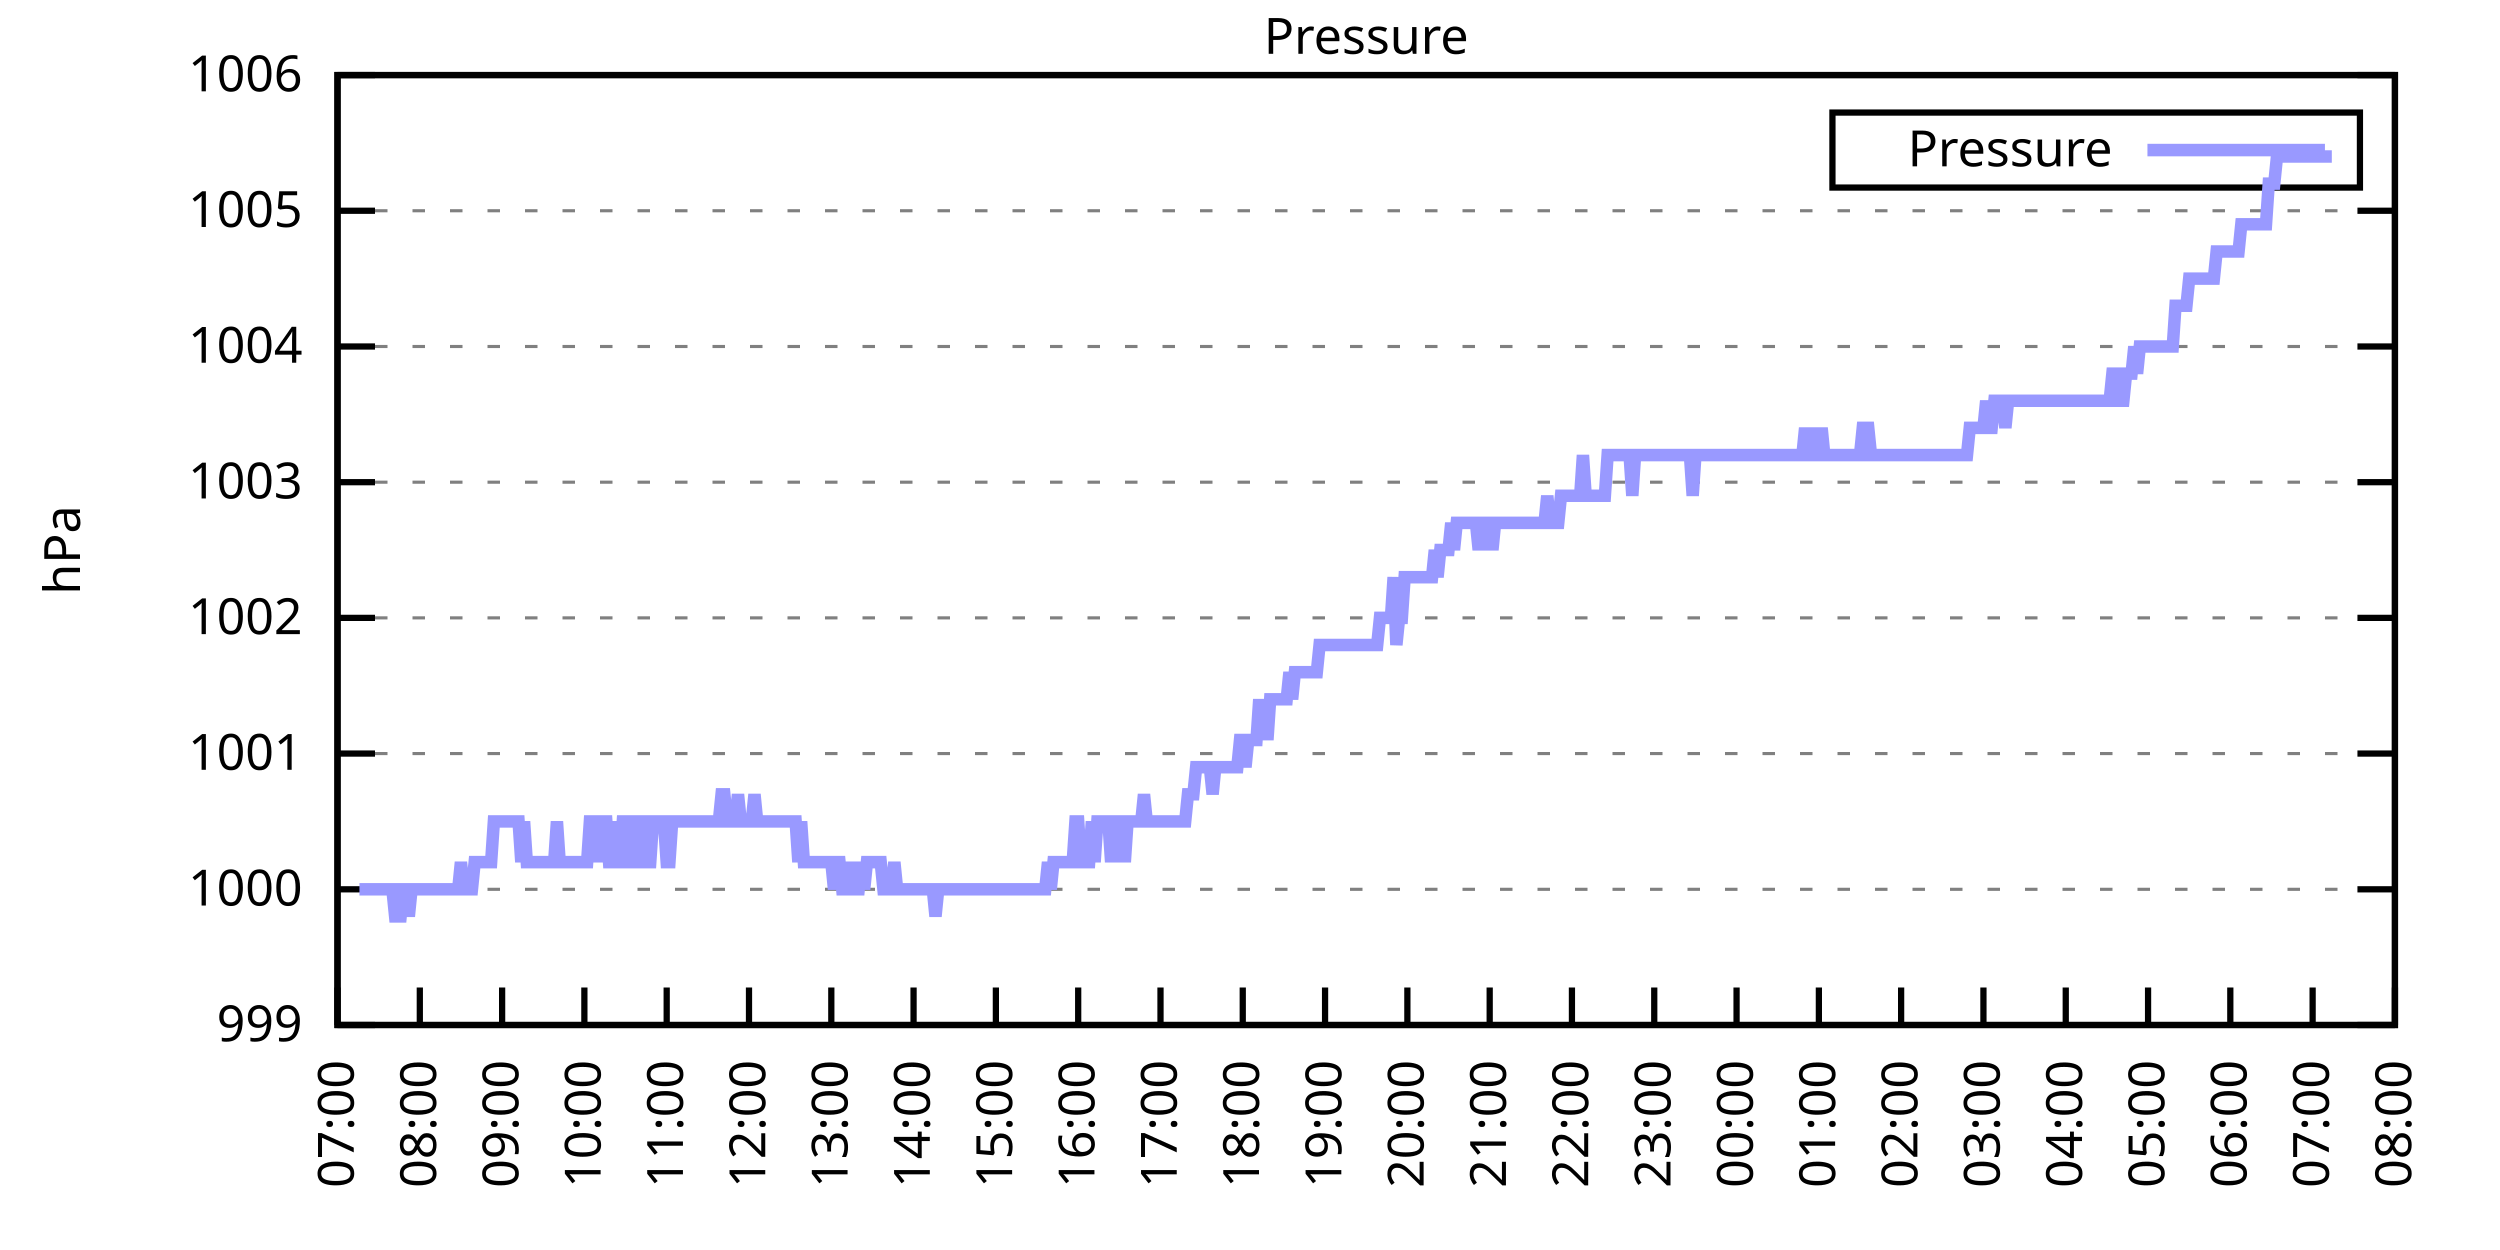
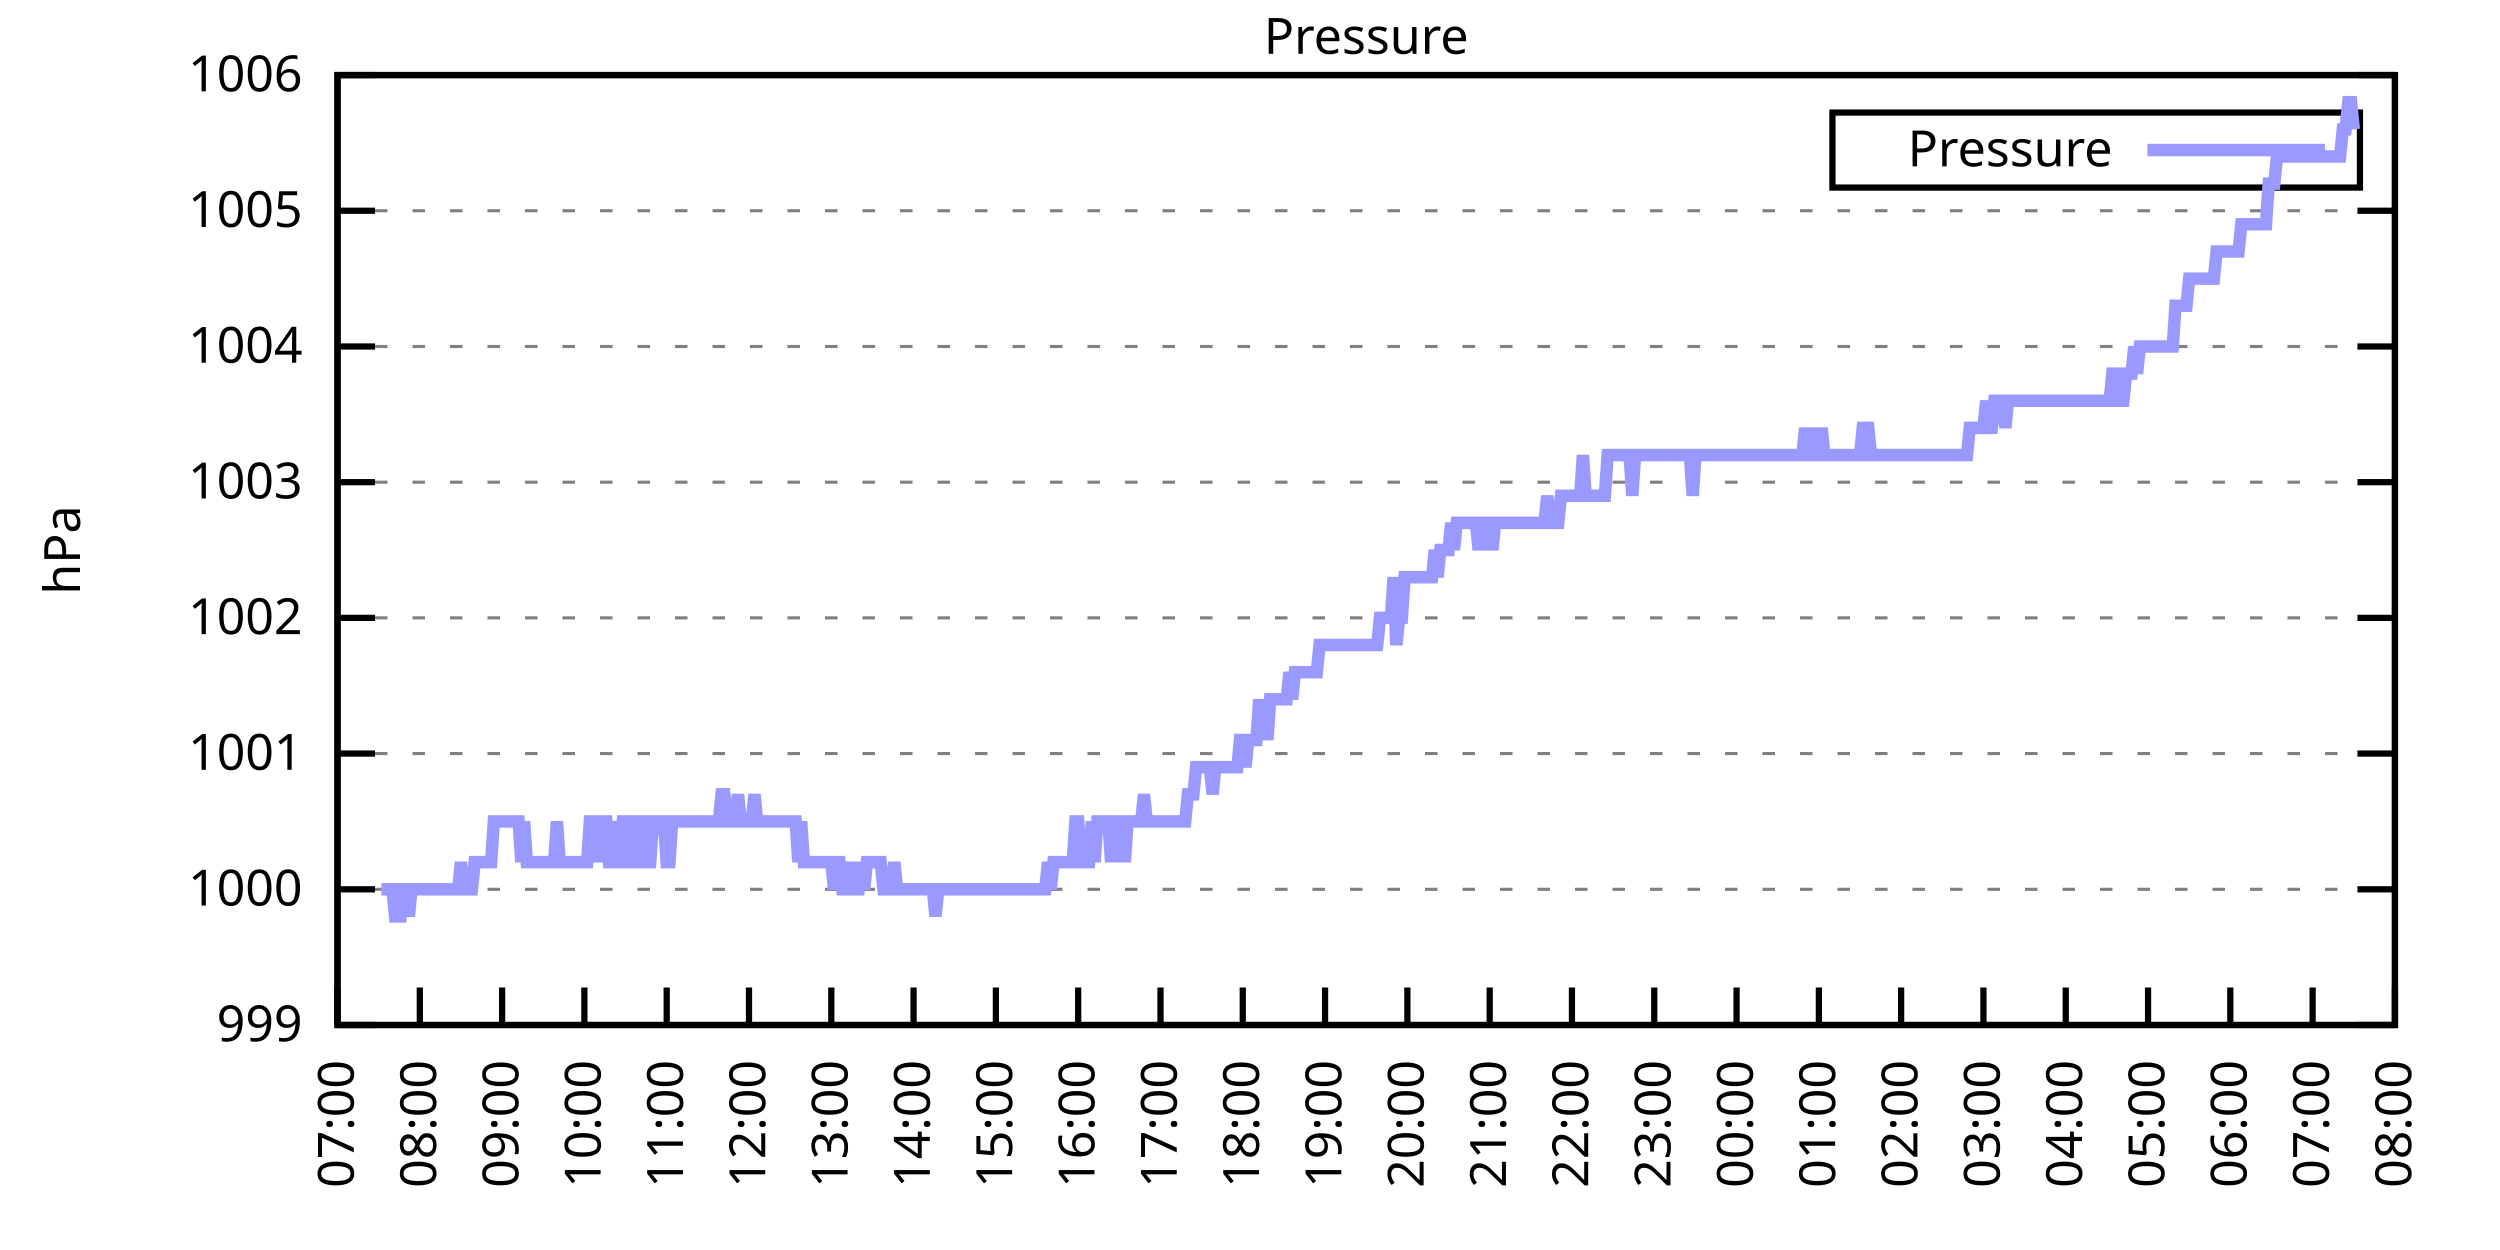
<svg xmlns="http://www.w3.org/2000/svg" xmlns:xlink="http://www.w3.org/1999/xlink" width="400" height="200" viewBox="0 0 400 200">
  <g id="gnuplot_canvas">
    <rect x="0" y="0" width="400" height="200" fill="none" />
    <defs>
      <circle id="gpDot" r="0.5" stroke-width="0.5" stroke="currentColor" />
      <path id="gpPt0" stroke-width="0.333" stroke="currentColor" d="M-1,0 h2 M0,-1 v2" />
      <path id="gpPt1" stroke-width="0.333" stroke="currentColor" d="M-1,-1 L1,1 M1,-1 L-1,1" />
      <path id="gpPt2" stroke-width="0.333" stroke="currentColor" d="M-1,0 L1,0 M0,-1 L0,1 M-1,-1 L1,1 M-1,1 L1,-1" />
      <rect id="gpPt3" stroke-width="0.333" stroke="currentColor" x="-1" y="-1" width="2" height="2" />
      <rect id="gpPt4" stroke-width="0.333" stroke="currentColor" fill="currentColor" x="-1" y="-1" width="2" height="2" />
      <circle id="gpPt5" stroke-width="0.333" stroke="currentColor" cx="0" cy="0" r="1" />
      <use xlink:href="#gpPt5" id="gpPt6" fill="currentColor" stroke="none" />
      <path id="gpPt7" stroke-width="0.333" stroke="currentColor" d="M0,-1.33 L-1.33,0.67 L1.33,0.67 z" />
      <use xlink:href="#gpPt7" id="gpPt8" fill="currentColor" stroke="none" />
      <use xlink:href="#gpPt7" id="gpPt9" stroke="currentColor" transform="rotate(180)" />
      <use xlink:href="#gpPt9" id="gpPt10" fill="currentColor" stroke="none" />
      <use xlink:href="#gpPt3" id="gpPt11" stroke="currentColor" transform="rotate(45)" />
      <use xlink:href="#gpPt11" id="gpPt12" fill="currentColor" stroke="none" />
      <path id="gpPt13" stroke-width="0.333" stroke="currentColor" d="M0,1.330 L1.265,0.411 L0.782,-1.067 L-0.782,-1.076 L-1.265,0.411 z" />
      <use xlink:href="#gpPt13" id="gpPt14" fill="currentColor" stroke="none" />
      <filter id="textbox" filterUnits="objectBoundingBox" x="0" y="0" height="1" width="1">
        <feFlood flood-color="white" flood-opacity="1" result="bgnd" />
        <feComposite in="SourceGraphic" in2="bgnd" operator="atop" />
      </filter>
      <filter id="greybox" filterUnits="objectBoundingBox" x="0" y="0" height="1" width="1">
        <feFlood flood-color="lightgrey" flood-opacity="1" result="grey" />
        <feComposite in="SourceGraphic" in2="grey" operator="atop" />
      </filter>
    </defs>
    <g fill="none" color="white" stroke="currentColor" stroke-width="1.00" stroke-linecap="butt" stroke-linejoin="miter">
</g>
    <g fill="none" color="black" stroke="currentColor" stroke-width="1.00" stroke-linecap="butt" stroke-linejoin="miter">
      <g stroke="none" shape-rendering="crispEdges">
        <polygon fill="rgb(255, 255, 255)" points="54.00,164.00 383.18,164.00 383.18,12.02 54.00,12.02 " />
      </g>
    </g>
    <g fill="none" color="black" stroke="currentColor" stroke-width="1.00" stroke-linecap="butt" stroke-linejoin="miter">
</g>
    <g fill="none" color="black" stroke="black" stroke-width="0.50" stroke-linecap="butt" stroke-linejoin="miter">
</g>
    <g fill="none" color="gray" stroke="currentColor" stroke-width="0.50" stroke-linecap="butt" stroke-linejoin="miter">
      <path stroke="gray" stroke-dasharray="2,4" class="gridline" d="M54.00,164.00 L383.19,164.00  " />
    </g>
    <g fill="none" color="gray" stroke="gray" stroke-width="1.00" stroke-linecap="butt" stroke-linejoin="miter">
</g>
    <g fill="none" color="black" stroke="currentColor" stroke-width="1.00" stroke-linecap="butt" stroke-linejoin="miter">
      <path stroke="black" d="M54.00,164.00 L60.00,164.00 M383.19,164.00 L377.19,164.00  " />
      <g transform="translate(48.40,166.60)" stroke="none" fill="black" font-family="Sans" font-size="8.00" text-anchor="end">
        <text>
          <tspan font-family="Sans"> 999</tspan>
        </text>
      </g>
    </g>
    <g fill="none" color="black" stroke="currentColor" stroke-width="1.00" stroke-linecap="butt" stroke-linejoin="miter">
</g>
    <g fill="none" color="black" stroke="black" stroke-width="0.50" stroke-linecap="butt" stroke-linejoin="miter">
</g>
    <g fill="none" color="gray" stroke="currentColor" stroke-width="0.50" stroke-linecap="butt" stroke-linejoin="miter">
      <path stroke="gray" stroke-dasharray="2,4" class="gridline" d="M54.00,142.29 L383.19,142.29  " />
    </g>
    <g fill="none" color="gray" stroke="gray" stroke-width="1.00" stroke-linecap="butt" stroke-linejoin="miter">
</g>
    <g fill="none" color="black" stroke="currentColor" stroke-width="1.00" stroke-linecap="butt" stroke-linejoin="miter">
      <path stroke="black" d="M54.00,142.29 L60.00,142.29 M383.19,142.29 L377.19,142.29  " />
      <g transform="translate(48.40,144.89)" stroke="none" fill="black" font-family="Sans" font-size="8.00" text-anchor="end">
        <text>
          <tspan font-family="Sans"> 1000</tspan>
        </text>
      </g>
    </g>
    <g fill="none" color="black" stroke="currentColor" stroke-width="1.00" stroke-linecap="butt" stroke-linejoin="miter">
</g>
    <g fill="none" color="black" stroke="black" stroke-width="0.50" stroke-linecap="butt" stroke-linejoin="miter">
</g>
    <g fill="none" color="gray" stroke="currentColor" stroke-width="0.50" stroke-linecap="butt" stroke-linejoin="miter">
      <path stroke="gray" stroke-dasharray="2,4" class="gridline" d="M54.00,120.57 L383.19,120.57  " />
    </g>
    <g fill="none" color="gray" stroke="gray" stroke-width="1.00" stroke-linecap="butt" stroke-linejoin="miter">
</g>
    <g fill="none" color="black" stroke="currentColor" stroke-width="1.00" stroke-linecap="butt" stroke-linejoin="miter">
      <path stroke="black" d="M54.00,120.57 L60.00,120.57 M383.19,120.57 L377.19,120.57  " />
      <g transform="translate(48.40,123.17)" stroke="none" fill="black" font-family="Sans" font-size="8.00" text-anchor="end">
        <text>
          <tspan font-family="Sans"> 1001</tspan>
        </text>
      </g>
    </g>
    <g fill="none" color="black" stroke="currentColor" stroke-width="1.00" stroke-linecap="butt" stroke-linejoin="miter">
</g>
    <g fill="none" color="black" stroke="black" stroke-width="0.50" stroke-linecap="butt" stroke-linejoin="miter">
</g>
    <g fill="none" color="gray" stroke="currentColor" stroke-width="0.50" stroke-linecap="butt" stroke-linejoin="miter">
      <path stroke="gray" stroke-dasharray="2,4" class="gridline" d="M54.00,98.86 L383.19,98.86  " />
    </g>
    <g fill="none" color="gray" stroke="gray" stroke-width="1.00" stroke-linecap="butt" stroke-linejoin="miter">
</g>
    <g fill="none" color="black" stroke="currentColor" stroke-width="1.00" stroke-linecap="butt" stroke-linejoin="miter">
      <path stroke="black" d="M54.00,98.86 L60.00,98.86 M383.19,98.86 L377.19,98.86  " />
      <g transform="translate(48.40,101.46)" stroke="none" fill="black" font-family="Sans" font-size="8.00" text-anchor="end">
        <text>
          <tspan font-family="Sans"> 1002</tspan>
        </text>
      </g>
    </g>
    <g fill="none" color="black" stroke="currentColor" stroke-width="1.00" stroke-linecap="butt" stroke-linejoin="miter">
</g>
    <g fill="none" color="black" stroke="black" stroke-width="0.50" stroke-linecap="butt" stroke-linejoin="miter">
</g>
    <g fill="none" color="gray" stroke="currentColor" stroke-width="0.50" stroke-linecap="butt" stroke-linejoin="miter">
      <path stroke="gray" stroke-dasharray="2,4" class="gridline" d="M54.00,77.15 L383.19,77.15  " />
    </g>
    <g fill="none" color="gray" stroke="gray" stroke-width="1.00" stroke-linecap="butt" stroke-linejoin="miter">
</g>
    <g fill="none" color="black" stroke="currentColor" stroke-width="1.00" stroke-linecap="butt" stroke-linejoin="miter">
      <path stroke="black" d="M54.00,77.15 L60.00,77.15 M383.19,77.15 L377.19,77.15  " />
      <g transform="translate(48.40,79.75)" stroke="none" fill="black" font-family="Sans" font-size="8.00" text-anchor="end">
        <text>
          <tspan font-family="Sans"> 1003</tspan>
        </text>
      </g>
    </g>
    <g fill="none" color="black" stroke="currentColor" stroke-width="1.00" stroke-linecap="butt" stroke-linejoin="miter">
</g>
    <g fill="none" color="black" stroke="black" stroke-width="0.50" stroke-linecap="butt" stroke-linejoin="miter">
</g>
    <g fill="none" color="gray" stroke="currentColor" stroke-width="0.50" stroke-linecap="butt" stroke-linejoin="miter">
      <path stroke="gray" stroke-dasharray="2,4" class="gridline" d="M54.00,55.44 L383.19,55.44  " />
    </g>
    <g fill="none" color="gray" stroke="gray" stroke-width="1.00" stroke-linecap="butt" stroke-linejoin="miter">
</g>
    <g fill="none" color="black" stroke="currentColor" stroke-width="1.00" stroke-linecap="butt" stroke-linejoin="miter">
      <path stroke="black" d="M54.00,55.44 L60.00,55.44 M383.19,55.44 L377.19,55.44  " />
      <g transform="translate(48.40,58.04)" stroke="none" fill="black" font-family="Sans" font-size="8.00" text-anchor="end">
        <text>
          <tspan font-family="Sans"> 1004</tspan>
        </text>
      </g>
    </g>
    <g fill="none" color="black" stroke="currentColor" stroke-width="1.00" stroke-linecap="butt" stroke-linejoin="miter">
</g>
    <g fill="none" color="black" stroke="black" stroke-width="0.50" stroke-linecap="butt" stroke-linejoin="miter">
</g>
    <g fill="none" color="gray" stroke="currentColor" stroke-width="0.50" stroke-linecap="butt" stroke-linejoin="miter">
      <path stroke="gray" stroke-dasharray="2,4" class="gridline" d="M54.00,33.72 L383.19,33.72  " />
    </g>
    <g fill="none" color="gray" stroke="gray" stroke-width="1.00" stroke-linecap="butt" stroke-linejoin="miter">
</g>
    <g fill="none" color="black" stroke="currentColor" stroke-width="1.00" stroke-linecap="butt" stroke-linejoin="miter">
      <path stroke="black" d="M54.00,33.72 L60.00,33.72 M383.19,33.72 L377.19,33.72  " />
      <g transform="translate(48.40,36.32)" stroke="none" fill="black" font-family="Sans" font-size="8.00" text-anchor="end">
        <text>
          <tspan font-family="Sans"> 1005</tspan>
        </text>
      </g>
    </g>
    <g fill="none" color="black" stroke="currentColor" stroke-width="1.00" stroke-linecap="butt" stroke-linejoin="miter">
</g>
    <g fill="none" color="black" stroke="black" stroke-width="0.50" stroke-linecap="butt" stroke-linejoin="miter">
</g>
    <g fill="none" color="gray" stroke="currentColor" stroke-width="0.50" stroke-linecap="butt" stroke-linejoin="miter">
      <path stroke="gray" stroke-dasharray="2,4" class="gridline" d="M54.00,12.01 L383.19,12.01  " />
    </g>
    <g fill="none" color="gray" stroke="gray" stroke-width="1.00" stroke-linecap="butt" stroke-linejoin="miter">
</g>
    <g fill="none" color="black" stroke="currentColor" stroke-width="1.00" stroke-linecap="butt" stroke-linejoin="miter">
      <path stroke="black" d="M54.00,12.01 L60.00,12.01 M383.19,12.01 L377.19,12.01  " />
      <g transform="translate(48.40,14.61)" stroke="none" fill="black" font-family="Sans" font-size="8.00" text-anchor="end">
        <text>
          <tspan font-family="Sans"> 1006</tspan>
        </text>
      </g>
    </g>
    <g fill="none" color="black" stroke="currentColor" stroke-width="1.00" stroke-linecap="butt" stroke-linejoin="miter">
      <path stroke="black" d="M54.00,164.00 L54.00,158.00  " />
      <g transform="translate(56.60,169.60) rotate(270.00)" stroke="none" fill="black" font-family="Sans" font-size="8.00" text-anchor="end">
        <text>
          <tspan font-family="Sans">07:00</tspan>
        </text>
      </g>
    </g>
    <g fill="none" color="black" stroke="currentColor" stroke-width="1.00" stroke-linecap="butt" stroke-linejoin="miter">
      <path stroke="black" d="M67.17,164.00 L67.17,158.00  " />
      <g transform="translate(69.77,169.60) rotate(270.00)" stroke="none" fill="black" font-family="Sans" font-size="8.00" text-anchor="end">
        <text>
          <tspan font-family="Sans">08:00</tspan>
        </text>
      </g>
    </g>
    <g fill="none" color="black" stroke="currentColor" stroke-width="1.00" stroke-linecap="butt" stroke-linejoin="miter">
      <path stroke="black" d="M80.34,164.00 L80.34,158.00  " />
      <g transform="translate(82.94,169.60) rotate(270.00)" stroke="none" fill="black" font-family="Sans" font-size="8.00" text-anchor="end">
        <text>
          <tspan font-family="Sans">09:00</tspan>
        </text>
      </g>
    </g>
    <g fill="none" color="black" stroke="currentColor" stroke-width="1.00" stroke-linecap="butt" stroke-linejoin="miter">
      <path stroke="black" d="M93.50,164.00 L93.50,158.00  " />
      <g transform="translate(96.10,169.60) rotate(270.00)" stroke="none" fill="black" font-family="Sans" font-size="8.00" text-anchor="end">
        <text>
          <tspan font-family="Sans">10:00</tspan>
        </text>
      </g>
    </g>
    <g fill="none" color="black" stroke="currentColor" stroke-width="1.00" stroke-linecap="butt" stroke-linejoin="miter">
      <path stroke="black" d="M106.67,164.00 L106.67,158.00  " />
      <g transform="translate(109.27,169.60) rotate(270.00)" stroke="none" fill="black" font-family="Sans" font-size="8.00" text-anchor="end">
        <text>
          <tspan font-family="Sans">11:00</tspan>
        </text>
      </g>
    </g>
    <g fill="none" color="black" stroke="currentColor" stroke-width="1.00" stroke-linecap="butt" stroke-linejoin="miter">
      <path stroke="black" d="M119.84,164.00 L119.84,158.00  " />
      <g transform="translate(122.44,169.60) rotate(270.00)" stroke="none" fill="black" font-family="Sans" font-size="8.00" text-anchor="end">
        <text>
          <tspan font-family="Sans">12:00</tspan>
        </text>
      </g>
    </g>
    <g fill="none" color="black" stroke="currentColor" stroke-width="1.00" stroke-linecap="butt" stroke-linejoin="miter">
      <path stroke="black" d="M133.01,164.00 L133.01,158.00  " />
      <g transform="translate(135.61,169.60) rotate(270.00)" stroke="none" fill="black" font-family="Sans" font-size="8.00" text-anchor="end">
        <text>
          <tspan font-family="Sans">13:00</tspan>
        </text>
      </g>
    </g>
    <g fill="none" color="black" stroke="currentColor" stroke-width="1.00" stroke-linecap="butt" stroke-linejoin="miter">
      <path stroke="black" d="M146.17,164.00 L146.17,158.00  " />
      <g transform="translate(148.77,169.60) rotate(270.00)" stroke="none" fill="black" font-family="Sans" font-size="8.00" text-anchor="end">
        <text>
          <tspan font-family="Sans">14:00</tspan>
        </text>
      </g>
    </g>
    <g fill="none" color="black" stroke="currentColor" stroke-width="1.00" stroke-linecap="butt" stroke-linejoin="miter">
      <path stroke="black" d="M159.34,164.00 L159.34,158.00  " />
      <g transform="translate(161.94,169.60) rotate(270.00)" stroke="none" fill="black" font-family="Sans" font-size="8.00" text-anchor="end">
        <text>
          <tspan font-family="Sans">15:00</tspan>
        </text>
      </g>
    </g>
    <g fill="none" color="black" stroke="currentColor" stroke-width="1.00" stroke-linecap="butt" stroke-linejoin="miter">
      <path stroke="black" d="M172.51,164.00 L172.51,158.00  " />
      <g transform="translate(175.11,169.60) rotate(270.00)" stroke="none" fill="black" font-family="Sans" font-size="8.00" text-anchor="end">
        <text>
          <tspan font-family="Sans">16:00</tspan>
        </text>
      </g>
    </g>
    <g fill="none" color="black" stroke="currentColor" stroke-width="1.00" stroke-linecap="butt" stroke-linejoin="miter">
      <path stroke="black" d="M185.68,164.00 L185.68,158.00  " />
      <g transform="translate(188.28,169.60) rotate(270.00)" stroke="none" fill="black" font-family="Sans" font-size="8.00" text-anchor="end">
        <text>
          <tspan font-family="Sans">17:00</tspan>
        </text>
      </g>
    </g>
    <g fill="none" color="black" stroke="currentColor" stroke-width="1.00" stroke-linecap="butt" stroke-linejoin="miter">
      <path stroke="black" d="M198.84,164.00 L198.84,158.00  " />
      <g transform="translate(201.44,169.60) rotate(270.00)" stroke="none" fill="black" font-family="Sans" font-size="8.00" text-anchor="end">
        <text>
          <tspan font-family="Sans">18:00</tspan>
        </text>
      </g>
    </g>
    <g fill="none" color="black" stroke="currentColor" stroke-width="1.00" stroke-linecap="butt" stroke-linejoin="miter">
      <path stroke="black" d="M212.01,164.00 L212.01,158.00  " />
      <g transform="translate(214.61,169.60) rotate(270.00)" stroke="none" fill="black" font-family="Sans" font-size="8.00" text-anchor="end">
        <text>
          <tspan font-family="Sans">19:00</tspan>
        </text>
      </g>
    </g>
    <g fill="none" color="black" stroke="currentColor" stroke-width="1.00" stroke-linecap="butt" stroke-linejoin="miter">
      <path stroke="black" d="M225.18,164.00 L225.18,158.00  " />
      <g transform="translate(227.78,169.60) rotate(270.00)" stroke="none" fill="black" font-family="Sans" font-size="8.00" text-anchor="end">
        <text>
          <tspan font-family="Sans">20:00</tspan>
        </text>
      </g>
    </g>
    <g fill="none" color="black" stroke="currentColor" stroke-width="1.00" stroke-linecap="butt" stroke-linejoin="miter">
      <path stroke="black" d="M238.35,164.00 L238.35,158.00  " />
      <g transform="translate(240.95,169.60) rotate(270.00)" stroke="none" fill="black" font-family="Sans" font-size="8.00" text-anchor="end">
        <text>
          <tspan font-family="Sans">21:00</tspan>
        </text>
      </g>
    </g>
    <g fill="none" color="black" stroke="currentColor" stroke-width="1.00" stroke-linecap="butt" stroke-linejoin="miter">
      <path stroke="black" d="M251.51,164.00 L251.51,158.00  " />
      <g transform="translate(254.11,169.60) rotate(270.00)" stroke="none" fill="black" font-family="Sans" font-size="8.00" text-anchor="end">
        <text>
          <tspan font-family="Sans">22:00</tspan>
        </text>
      </g>
    </g>
    <g fill="none" color="black" stroke="currentColor" stroke-width="1.00" stroke-linecap="butt" stroke-linejoin="miter">
      <path stroke="black" d="M264.68,164.00 L264.68,158.00  " />
      <g transform="translate(267.28,169.60) rotate(270.00)" stroke="none" fill="black" font-family="Sans" font-size="8.00" text-anchor="end">
        <text>
          <tspan font-family="Sans">23:00</tspan>
        </text>
      </g>
    </g>
    <g fill="none" color="black" stroke="currentColor" stroke-width="1.00" stroke-linecap="butt" stroke-linejoin="miter">
      <path stroke="black" d="M277.85,164.00 L277.85,158.00  " />
      <g transform="translate(280.45,169.60) rotate(270.00)" stroke="none" fill="black" font-family="Sans" font-size="8.00" text-anchor="end">
        <text>
          <tspan font-family="Sans">00:00</tspan>
        </text>
      </g>
    </g>
    <g fill="none" color="black" stroke="currentColor" stroke-width="1.00" stroke-linecap="butt" stroke-linejoin="miter">
      <path stroke="black" d="M291.02,164.00 L291.02,158.00  " />
      <g transform="translate(293.62,169.60) rotate(270.00)" stroke="none" fill="black" font-family="Sans" font-size="8.00" text-anchor="end">
        <text>
          <tspan font-family="Sans">01:00</tspan>
        </text>
      </g>
    </g>
    <g fill="none" color="black" stroke="currentColor" stroke-width="1.00" stroke-linecap="butt" stroke-linejoin="miter">
      <path stroke="black" d="M304.18,164.00 L304.18,158.00  " />
      <g transform="translate(306.78,169.60) rotate(270.00)" stroke="none" fill="black" font-family="Sans" font-size="8.00" text-anchor="end">
        <text>
          <tspan font-family="Sans">02:00</tspan>
        </text>
      </g>
    </g>
    <g fill="none" color="black" stroke="currentColor" stroke-width="1.00" stroke-linecap="butt" stroke-linejoin="miter">
      <path stroke="black" d="M317.35,164.00 L317.35,158.00  " />
      <g transform="translate(319.95,169.60) rotate(270.00)" stroke="none" fill="black" font-family="Sans" font-size="8.00" text-anchor="end">
        <text>
          <tspan font-family="Sans">03:00</tspan>
        </text>
      </g>
    </g>
    <g fill="none" color="black" stroke="currentColor" stroke-width="1.00" stroke-linecap="butt" stroke-linejoin="miter">
      <path stroke="black" d="M330.52,164.00 L330.52,158.00  " />
      <g transform="translate(333.12,169.60) rotate(270.00)" stroke="none" fill="black" font-family="Sans" font-size="8.00" text-anchor="end">
        <text>
          <tspan font-family="Sans">04:00</tspan>
        </text>
      </g>
    </g>
    <g fill="none" color="black" stroke="currentColor" stroke-width="1.00" stroke-linecap="butt" stroke-linejoin="miter">
      <path stroke="black" d="M343.69,164.00 L343.69,158.00  " />
      <g transform="translate(346.29,169.60) rotate(270.00)" stroke="none" fill="black" font-family="Sans" font-size="8.00" text-anchor="end">
        <text>
          <tspan font-family="Sans">05:00</tspan>
        </text>
      </g>
    </g>
    <g fill="none" color="black" stroke="currentColor" stroke-width="1.00" stroke-linecap="butt" stroke-linejoin="miter">
      <path stroke="black" d="M356.85,164.00 L356.85,158.00  " />
      <g transform="translate(359.45,169.60) rotate(270.00)" stroke="none" fill="black" font-family="Sans" font-size="8.00" text-anchor="end">
        <text>
          <tspan font-family="Sans">06:00</tspan>
        </text>
      </g>
    </g>
    <g fill="none" color="black" stroke="currentColor" stroke-width="1.00" stroke-linecap="butt" stroke-linejoin="miter">
      <path stroke="black" d="M370.02,164.00 L370.02,158.00  " />
      <g transform="translate(372.62,169.60) rotate(270.00)" stroke="none" fill="black" font-family="Sans" font-size="8.00" text-anchor="end">
        <text>
          <tspan font-family="Sans">07:00</tspan>
        </text>
      </g>
    </g>
    <g fill="none" color="black" stroke="currentColor" stroke-width="1.00" stroke-linecap="butt" stroke-linejoin="miter">
      <path stroke="black" d="M383.19,164.00 L383.19,158.00  " />
      <g transform="translate(385.79,169.60) rotate(270.00)" stroke="none" fill="black" font-family="Sans" font-size="8.00" text-anchor="end">
        <text>
          <tspan font-family="Sans">08:00</tspan>
        </text>
      </g>
    </g>
    <g fill="none" color="black" stroke="currentColor" stroke-width="1.00" stroke-linecap="butt" stroke-linejoin="miter">
</g>
    <g fill="none" color="black" stroke="currentColor" stroke-width="1.00" stroke-linecap="butt" stroke-linejoin="miter">
      <path stroke="black" d="M54.00,12.01 L54.00,164.00 L383.19,164.00 L383.19,12.01 L54.00,12.01 Z  " />
    </g>
    <g fill="none" color="black" stroke="currentColor" stroke-width="1.00" stroke-linecap="butt" stroke-linejoin="miter">
</g>
    <g fill="none" color="black" stroke="currentColor" stroke-width="1.00" stroke-linecap="butt" stroke-linejoin="miter">
      <path stroke="black" d="M293.19,30.01 L293.19,18.01 L377.59,18.01 L377.59,30.01 L293.19,30.01 Z  " />
    </g>
    <g id="Pressure_plot_1">
      <g fill="none" color="white" stroke="black" stroke-width="2.00" stroke-linecap="butt" stroke-linejoin="miter">
</g>
      <g fill="none" color="black" stroke="currentColor" stroke-width="2.00" stroke-linecap="butt" stroke-linejoin="miter">
        <g transform="translate(337.99,26.61)" stroke="none" fill="black" font-family="Sans" font-size="8.00" text-anchor="end">
          <text>
            <tspan font-family="Sans">Pressure</tspan>
          </text>
        </g>
      </g>
      <g fill="none" color="black" stroke="currentColor" stroke-width="2.00" stroke-linecap="butt" stroke-linejoin="miter">
-         <path stroke="rgb(153, 153, 255)" d="M343.59,24.01 L371.99,24.01 M57.51,142.29 L57.95,142.29 L58.39,142.29 L58.83,142.29 L59.27,142.29 L59.71,142.29   L60.14,142.29 L60.58,142.29 L61.02,142.29 L61.46,142.29 L61.90,142.29 L62.34,142.29 L62.78,142.29 L63.22,146.63   L63.66,146.63 L64.10,146.63 L64.53,142.29 L64.97,142.29 L65.41,146.63 L65.85,142.29 L66.29,142.29 L66.73,142.29   L67.17,142.29 L67.61,142.29 L68.05,142.29 L68.48,142.29 L68.92,142.29 L69.36,142.29 L69.80,142.29 L70.24,142.29   L70.68,142.29 L71.12,142.29 L71.56,142.29 L72.00,142.29 L72.43,142.29 L72.87,142.29 L73.31,142.29 L73.75,137.94   L74.19,142.29 L74.63,142.29 L75.07,142.29 L75.51,142.29 L75.95,137.94 L76.38,137.94 L76.82,137.94 L77.26,137.94   L77.70,137.94 L78.14,137.94 L78.58,137.94 L79.02,131.43 L79.46,131.43 L79.90,131.43 L80.34,131.43 L80.77,131.43   L81.21,131.43 L81.65,131.43 L82.09,131.43 L82.53,131.43 L82.97,131.43 L83.41,137.94 L83.85,131.43 L84.29,137.94   L84.72,137.94 L85.16,137.94 L85.60,137.94 L86.04,137.94 L86.48,137.94 L86.92,137.94 L87.36,137.94 L87.80,137.94   L88.24,137.94 L88.67,137.94 L89.11,131.43 L89.55,137.94 L89.99,137.94 L90.43,137.94 L90.87,137.94 L91.31,137.94   L91.75,137.94 L92.19,137.94 L92.62,137.94 L93.06,137.94 L93.50,137.94 L93.94,137.94 L94.38,131.43 L94.82,131.43   L95.26,131.43 L95.70,137.94 L96.14,131.43 L96.58,131.43 L97.01,131.43 L97.45,137.94 L97.89,137.94 L98.33,131.43   L98.77,137.94 L99.21,137.94 L99.65,131.43 L100.09,131.43 L100.53,131.43 L100.96,137.94 L101.40,137.94 L101.84,131.43   L102.28,131.43 L102.72,131.43 L103.16,137.94 L103.60,137.94 L104.04,137.94 L104.48,131.43 L104.91,131.43 L105.35,131.43   L105.79,131.43 L106.23,131.43 L106.67,137.94 L107.11,137.94 L107.55,131.43 L107.99,131.43 L108.43,131.43 L108.87,131.43   L109.30,131.43 L109.74,131.43 L110.18,131.43 L110.62,131.43 L111.06,131.43 L111.50,131.43 L111.94,131.43 L112.38,131.43   L112.82,131.43 L113.25,131.43 L113.69,131.43 L114.13,131.43 L114.57,131.43 L115.01,131.43 L115.45,127.09 L115.89,127.09   L116.33,131.43 L116.77,131.43 L117.20,131.43 L117.64,131.43 L118.08,127.09 L118.52,131.43 L118.96,131.43 L119.40,131.43   L119.84,131.43 L120.28,131.43 L120.72,127.09 L121.15,131.43 L121.59,131.43 L122.03,131.43 L122.47,131.43 L122.91,131.43   L123.35,131.43 L123.79,131.43 L124.23,131.43 L124.67,131.43 L125.11,131.43 L125.54,131.43 L125.98,131.43 L126.42,131.43   L126.86,131.43 L127.30,131.43 L127.74,137.94 L128.18,131.43 L128.62,137.94 L129.06,137.94 L129.49,137.94 L129.93,137.94   L130.37,137.94 L130.81,137.94 L131.25,137.94 L131.69,137.94 L132.13,137.94 L132.57,137.94 L133.01,137.94 L133.44,142.29   L133.88,137.94 L134.32,137.94 L134.76,142.29 L135.20,142.29 L135.64,142.29 L136.08,137.94 L136.52,142.29 L136.96,142.29   L137.39,142.29 L137.83,137.94 L138.27,142.29 L138.71,137.94 L139.15,137.94 L139.59,137.94 L140.03,137.94 L140.47,137.94   L140.91,137.94 L141.35,142.29 L141.78,142.29 L142.22,142.29 L142.66,142.29 L143.10,137.94 L143.54,142.29 L143.98,142.29   L144.42,142.29 L144.86,142.29 L145.30,142.29 L145.73,142.29 L146.17,142.29 L146.61,142.29 L147.05,142.29 L147.49,142.29   L147.93,142.29 L148.37,142.29 L148.81,142.29 L149.25,142.29 L149.68,146.63 L150.12,142.29 L150.56,142.29 L151.00,142.29   L151.44,142.29 L151.88,142.29 L152.32,142.29 L152.76,142.29 L153.20,142.29 L153.63,142.29 L154.07,142.29 L154.51,142.29   L154.95,142.29 L155.39,142.29 L155.83,142.29 L156.27,142.29 L156.71,142.29 L157.15,142.29 L157.59,142.29 L158.02,142.29   L158.46,142.29 L158.90,142.29 L159.34,142.29 L159.78,142.29 L160.22,142.29 L160.66,142.29 L161.10,142.29 L161.54,142.29   L161.97,142.29 L162.41,142.29 L162.85,142.29 L163.29,142.29 L163.73,142.29 L164.17,142.29 L164.61,142.29 L165.05,142.29   L165.49,142.29 L165.92,142.29 L166.36,142.29 L166.80,142.29 L167.24,142.29 L167.68,137.94 L168.12,142.29 L168.56,137.94   L169.00,137.94 L169.44,137.94 L169.87,137.94 L170.31,137.94 L170.75,137.94 L171.19,137.94 L171.63,137.94 L172.07,131.43   L172.51,131.43 L172.95,137.94 L173.39,137.94 L173.83,137.94 L174.26,137.94 L174.70,131.43 L175.14,137.94 L175.58,131.43   L176.02,131.43 L176.46,131.43 L176.90,131.43 L177.34,131.43 L177.78,137.94 L178.21,131.43 L178.65,131.43 L179.09,137.94   L179.53,131.43 L179.97,137.94 L180.41,131.43 L180.85,131.43 L181.29,131.43 L181.73,131.43 L182.16,131.43 L182.60,131.43   L183.04,127.09 L183.48,131.43 L183.92,131.43 L184.36,131.43 L184.80,131.43 L185.24,131.43 L185.68,131.43 L186.11,131.43   L186.55,131.43 L186.99,131.43 L187.43,131.43 L187.87,131.43 L188.31,131.43 L188.75,131.43 L189.19,131.43 L189.63,131.43   L190.07,127.09 L190.50,127.09 L190.94,127.09 L191.38,122.75 L191.82,122.75 L192.26,122.75 L192.70,122.75 L193.14,122.75   L193.58,122.75 L194.02,127.09 L194.45,122.75 L194.89,122.75 L195.33,122.75 L195.77,122.75 L196.21,122.75 L196.65,122.75   L197.09,122.75 L197.53,122.75 L197.97,122.75 L198.40,118.40 L198.84,118.40 L199.28,122.75 L199.72,118.40 L200.16,118.40   L200.60,118.40 L201.04,118.40 L201.48,111.89 L201.92,118.40 L202.35,111.89 L202.79,118.40 L203.23,111.89 L203.67,111.89   L204.11,111.89 L204.55,111.89 L204.99,111.89 L205.43,111.89 L205.87,111.89 L206.31,107.55 L206.74,111.89 L207.18,107.55   L207.62,107.55 L208.06,107.55 L208.50,107.55 L208.94,107.55 L209.38,107.55 L209.82,107.55 L210.26,107.55 L210.69,107.55   L211.13,103.20 L211.57,103.20 L212.01,103.20 L212.45,103.20 L212.89,103.20 L213.33,103.20 L213.77,103.20 L214.21,103.20   L214.64,103.20 L215.08,103.20 L215.52,103.20 L215.96,103.20 L216.40,103.20 L216.84,103.20 L217.28,103.20 L217.72,103.20   L218.16,103.20 L218.60,103.20 L219.03,103.20 L219.47,103.20 L219.91,103.20 L220.35,103.20 L220.79,98.86 L221.23,98.86   L221.67,98.86 L222.11,98.86 L222.55,98.86 L222.98,92.35 L223.42,103.20 L223.86,98.86 L224.30,98.86 L224.74,92.35   L225.18,92.35 L225.62,92.35 L226.06,92.35 L226.50,92.35 L226.93,92.35 L227.37,92.35 L227.81,92.35 L228.25,92.35   L228.69,92.35 L229.13,92.35 L229.57,88.00 L230.01,92.35 L230.45,88.00 L230.88,88.00 L231.32,88.00 L231.76,88.00   L232.20,83.66 L232.64,88.00 L233.08,83.66 L233.52,83.66 L233.96,83.66 L234.40,83.66 L234.84,83.66 L235.27,83.66   L235.71,83.66 L236.15,83.66 L236.59,88.00 L237.03,83.66 L237.47,88.00 L237.91,83.66 L238.35,83.66 L238.79,88.00   L239.22,83.66 L239.66,83.66 L240.10,83.66 L240.54,83.66 L240.98,83.66 L241.42,83.66 L241.86,83.66 L242.30,83.66   L242.74,83.66 L243.17,83.66 L243.61,83.66 L244.05,83.66 L244.49,83.66 L244.93,83.66 L245.37,83.66 L245.81,83.66   L246.25,83.66 L246.69,83.66 L247.12,83.66 L247.56,79.32 L248.00,83.66 L248.44,83.66 L248.88,83.66 L249.32,83.66   L249.76,79.32 L250.20,79.32 L250.64,79.32 L251.08,79.32 L251.51,79.32 L251.95,79.32 L252.39,79.32 L252.83,79.32   L253.27,72.81 L253.71,79.32 L254.15,79.32 L254.59,79.32 L255.03,79.32 L255.46,79.32 L255.90,79.32 L256.34,79.32   L256.78,79.32 L257.22,72.81 L257.66,72.81 L258.10,72.81 L258.54,72.81 L258.98,72.81 L259.41,72.81 L259.85,72.81   L260.29,72.81 L260.73,72.81 L261.17,79.32 L261.61,72.81 L262.05,72.81 L262.49,72.81 L262.93,72.81 L263.36,72.81   L263.80,72.81 L264.24,72.81 L264.68,72.81 L265.12,72.81 L265.56,72.81 L266.00,72.81 L266.44,72.81 L266.88,72.81   L267.32,72.81 L267.75,72.81 L268.19,72.81 L268.63,72.81 L269.07,72.81 L269.51,72.81 L269.95,72.81 L270.39,72.81   L270.83,79.32 L271.27,72.81 L271.70,72.81 L272.14,72.81 L272.58,72.81 L273.02,72.81 L273.46,72.81 L273.90,72.81   L274.34,72.81 L274.78,72.81 L275.22,72.81 L275.65,72.81 L276.09,72.81 L276.53,72.81 L276.97,72.81 L277.41,72.81   L277.85,72.81 L278.29,72.81 L278.73,72.81 L279.17,72.81 L279.60,72.81 L280.04,72.81 L280.48,72.81 L280.92,72.81   L281.36,72.81 L281.80,72.81 L282.24,72.81 L282.68,72.81 L283.12,72.81 L283.56,72.81 L283.99,72.81 L284.43,72.81   L284.87,72.81 L285.31,72.81 L285.75,72.81 L286.19,72.81 L286.63,72.81 L287.07,72.81 L287.51,72.81 L287.94,72.81   L288.38,72.81 L288.82,68.46 L289.26,72.81 L289.70,72.81 L290.14,72.81 L290.58,68.46 L291.02,72.81 L291.46,68.46   L291.89,72.81 L292.33,72.81 L292.77,72.81 L293.21,72.81 L293.65,72.81 L294.09,72.81 L294.53,72.81 L294.97,72.81   L295.41,72.81 L295.84,72.81 L296.28,72.81 L296.72,72.81 L297.16,72.81 L297.60,72.81 L298.04,68.46 L298.48,68.46   L298.92,68.46 L299.36,72.81 L299.80,72.81 L300.23,72.81 L300.67,72.81 L301.11,72.81 L301.55,72.81 L301.99,72.81   L302.43,72.81 L302.87,72.81 L303.31,72.81 L303.75,72.81 L304.18,72.81 L304.62,72.81 L305.06,72.81 L305.50,72.81   L305.94,72.81 L306.38,72.81 L306.82,72.81 L307.26,72.81 L307.70,72.81 L308.13,72.81 L308.57,72.81 L309.01,72.81   L309.45,72.81 L309.89,72.81 L310.33,72.81 L310.77,72.81 L311.21,72.81 L311.65,72.81 L312.08,72.81 L312.52,72.81   L312.96,72.81 L313.40,72.81 L313.84,72.81 L314.28,72.81 L314.72,72.81 L315.16,68.46 L315.60,68.46 L316.04,68.46   L316.47,68.46 L316.91,68.46 L317.35,68.46 L317.79,64.12 L318.23,68.46 L318.67,68.46 L319.11,64.12 L319.55,64.12   L319.99,64.12 L320.42,64.12 L320.86,68.46 L321.30,64.12 L321.74,64.12 L322.18,64.12 L322.62,64.12 L323.06,64.12   L323.50,64.12 L323.94,64.12 L324.37,64.12 L324.81,64.12 L325.25,64.12 L325.69,64.12 L326.13,64.12 L326.57,64.12   L327.01,64.12 L327.45,64.12 L327.89,64.12 L328.33,64.12 L328.76,64.12 L329.20,64.12 L329.64,64.12 L330.08,64.12   L330.52,64.12 L330.96,64.12 L331.40,64.12 L331.84,64.12 L332.28,64.12 L332.71,64.12 L333.15,64.12 L333.59,64.12   L334.03,64.12 L334.47,64.12 L334.91,64.12 L335.35,64.12 L335.79,64.12 L336.23,64.12 L336.66,64.12 L337.10,64.12   L337.54,64.12 L337.98,59.78 L338.42,59.78 L338.86,64.12 L339.30,64.12 L339.74,64.12 L340.18,59.78 L340.61,59.78   L341.05,59.78 L341.49,55.44 L341.93,59.78 L342.37,55.44 L342.81,55.44 L343.25,55.44 L343.69,55.44 L344.13,55.44   L344.57,55.44 L345.00,55.44 L345.44,55.44 L345.88,55.44 L346.32,55.44 L346.76,55.44 L347.20,55.44 L347.64,55.44   L348.08,48.92 L348.52,48.92 L348.95,48.92 L349.39,48.92 L349.83,48.92 L350.27,44.58 L350.71,44.58 L351.15,44.58   L351.59,44.58 L352.03,44.58 L352.47,44.58 L352.90,44.58 L353.34,44.58 L353.78,44.58 L354.22,44.58 L354.66,40.24   L355.10,40.24 L355.54,40.24 L355.98,40.24 L356.42,40.24 L356.85,40.24 L357.29,40.24 L357.73,40.24 L358.17,40.24   L358.61,35.89 L359.05,35.89 L359.49,35.89 L359.93,35.89 L360.37,35.89 L360.81,35.89 L361.24,35.89 L361.68,35.89   L362.12,35.89 L362.56,35.89 L363.00,29.38 L363.44,29.38 L363.88,29.38 L364.32,25.04 L364.76,25.04 L365.19,25.04   L365.63,25.04 L366.07,25.04 L366.51,25.04 L366.95,25.04 L367.39,25.04 L367.83,25.04 L368.27,25.04 L368.71,25.04   L369.14,25.04 L369.58,25.04 L370.02,25.04 L370.46,25.04 L370.90,25.04 L371.34,25.04 L371.78,25.04 L372.22,25.04   L372.66,25.04 L373.09,25.04  " />
+         <path stroke="rgb(153, 153, 255)" d="M343.59,24.01 L371.99,24.01 M61.02,142.29 L61.46,142.29 L61.90,142.29 L62.34,142.29 L62.78,142.29 L63.22,146.63   L63.66,146.63 L64.10,146.63 L64.53,142.29 L64.97,142.29 L65.41,146.63 L65.85,142.29 L66.29,142.29 L66.73,142.29   L67.17,142.29 L67.61,142.29 L68.05,142.29 L68.48,142.29 L68.92,142.29 L69.36,142.29 L69.80,142.29 L70.24,142.29   L70.68,142.29 L71.12,142.29 L71.56,142.29 L72.00,142.29 L72.43,142.29 L72.87,142.29 L73.31,142.29 L73.75,137.94   L74.19,142.29 L74.63,142.29 L75.07,142.29 L75.51,142.29 L75.95,137.94 L76.38,137.94 L76.82,137.94 L77.26,137.94   L77.70,137.94 L78.14,137.94 L78.58,137.94 L79.02,131.43 L79.46,131.43 L79.90,131.43 L80.34,131.43 L80.77,131.43   L81.21,131.43 L81.65,131.43 L82.09,131.43 L82.53,131.43 L82.97,131.43 L83.41,137.94 L83.85,131.43 L84.29,137.94   L84.72,137.94 L85.16,137.94 L85.60,137.94 L86.04,137.94 L86.48,137.94 L86.92,137.94 L87.36,137.94 L87.80,137.94   L88.24,137.94 L88.67,137.94 L89.11,131.43 L89.55,137.94 L89.99,137.94 L90.43,137.94 L90.87,137.94 L91.31,137.94   L91.75,137.94 L92.19,137.94 L92.62,137.94 L93.06,137.94 L93.50,137.94 L93.94,137.94 L94.38,131.43 L94.82,131.43   L95.26,131.43 L95.70,137.94 L96.14,131.43 L96.58,131.43 L97.01,131.43 L97.45,137.94 L97.89,137.94 L98.33,131.43   L98.77,137.94 L99.21,137.94 L99.65,131.43 L100.09,131.43 L100.53,131.43 L100.96,137.94 L101.40,137.94 L101.84,131.43   L102.28,131.43 L102.72,131.43 L103.16,137.94 L103.60,137.94 L104.04,137.94 L104.48,131.43 L104.91,131.43 L105.35,131.43   L105.79,131.43 L106.23,131.43 L106.67,137.94 L107.11,137.94 L107.55,131.43 L107.99,131.43 L108.43,131.43 L108.87,131.43   L109.30,131.43 L109.74,131.43 L110.18,131.43 L110.62,131.43 L111.06,131.43 L111.50,131.43 L111.94,131.43 L112.38,131.43   L112.82,131.43 L113.25,131.43 L113.69,131.43 L114.13,131.43 L114.57,131.43 L115.01,131.43 L115.45,127.09 L115.89,127.09   L116.33,131.43 L116.77,131.43 L117.20,131.43 L117.64,131.43 L118.08,127.09 L118.52,131.43 L118.96,131.43 L119.40,131.43   L119.84,131.43 L120.28,131.43 L120.72,127.09 L121.15,131.43 L121.59,131.43 L122.03,131.43 L122.47,131.43 L122.91,131.43   L123.35,131.43 L123.79,131.43 L124.23,131.43 L124.67,131.43 L125.11,131.43 L125.54,131.43 L125.98,131.43 L126.42,131.43   L126.86,131.43 L127.30,131.43 L127.74,137.94 L128.18,131.43 L128.62,137.94 L129.06,137.94 L129.49,137.94 L129.93,137.94   L130.37,137.94 L130.81,137.94 L131.25,137.94 L131.69,137.94 L132.13,137.94 L132.57,137.94 L133.01,137.94 L133.44,142.29   L133.88,137.94 L134.32,137.94 L134.76,142.29 L135.20,142.29 L135.64,142.29 L136.08,137.94 L136.52,142.29 L136.96,142.29   L137.39,142.29 L137.83,137.94 L138.27,142.29 L138.71,137.94 L139.15,137.94 L139.59,137.94 L140.03,137.94 L140.47,137.94   L140.91,137.94 L141.35,142.29 L141.78,142.29 L142.22,142.29 L142.66,142.29 L143.10,137.94 L143.54,142.29 L143.98,142.29   L144.42,142.29 L144.86,142.29 L145.30,142.29 L145.73,142.29 L146.17,142.29 L146.61,142.29 L147.05,142.29 L147.49,142.29   L147.93,142.29 L148.37,142.29 L148.81,142.29 L149.25,142.29 L149.68,146.63 L150.12,142.29 L150.56,142.29 L151.00,142.29   L151.44,142.29 L151.88,142.29 L152.32,142.29 L152.76,142.29 L153.20,142.29 L153.63,142.29 L154.07,142.29 L154.51,142.29   L154.95,142.29 L155.39,142.29 L155.83,142.29 L156.27,142.29 L156.71,142.29 L157.15,142.29 L157.59,142.29 L158.02,142.29   L158.46,142.29 L158.90,142.29 L159.34,142.29 L159.78,142.29 L160.22,142.29 L160.66,142.29 L161.10,142.29 L161.54,142.29   L161.97,142.29 L162.41,142.29 L162.85,142.29 L163.29,142.29 L163.73,142.29 L164.17,142.29 L164.61,142.29 L165.05,142.29   L165.49,142.29 L165.92,142.29 L166.36,142.29 L166.80,142.29 L167.24,142.29 L167.68,137.94 L168.12,142.29 L168.56,137.94   L169.00,137.94 L169.44,137.94 L169.87,137.94 L170.31,137.94 L170.75,137.94 L171.19,137.94 L171.63,137.94 L172.07,131.43   L172.51,131.43 L172.95,137.94 L173.39,137.94 L173.83,137.94 L174.26,137.94 L174.70,131.43 L175.14,137.94 L175.58,131.43   L176.02,131.43 L176.46,131.43 L176.90,131.43 L177.34,131.43 L177.78,137.94 L178.21,131.43 L178.65,131.43 L179.09,137.94   L179.53,131.43 L179.97,137.94 L180.41,131.43 L180.85,131.43 L181.29,131.43 L181.73,131.43 L182.16,131.43 L182.60,131.43   L183.04,127.09 L183.48,131.43 L183.92,131.43 L184.36,131.43 L184.80,131.43 L185.24,131.43 L185.68,131.43 L186.11,131.43   L186.55,131.43 L186.99,131.43 L187.43,131.43 L187.87,131.43 L188.31,131.43 L188.75,131.43 L189.19,131.43 L189.63,131.43   L190.07,127.09 L190.50,127.09 L190.94,127.09 L191.38,122.75 L191.82,122.75 L192.26,122.75 L192.70,122.75 L193.14,122.75   L193.58,122.75 L194.02,127.09 L194.45,122.75 L194.89,122.75 L195.33,122.75 L195.77,122.75 L196.21,122.75 L196.65,122.75   L197.09,122.75 L197.53,122.75 L197.97,122.75 L198.40,118.40 L198.84,118.40 L199.28,122.75 L199.72,118.40 L200.16,118.40   L200.60,118.40 L201.04,118.40 L201.48,111.89 L201.92,118.40 L202.35,111.89 L202.79,118.40 L203.23,111.89 L203.67,111.89   L204.11,111.89 L204.55,111.89 L204.99,111.89 L205.43,111.89 L205.87,111.89 L206.31,107.55 L206.74,111.89 L207.18,107.55   L207.62,107.55 L208.06,107.55 L208.50,107.55 L208.94,107.55 L209.38,107.55 L209.82,107.55 L210.26,107.55 L210.69,107.55   L211.13,103.20 L211.57,103.20 L212.01,103.20 L212.45,103.20 L212.89,103.20 L213.33,103.20 L213.77,103.20 L214.21,103.20   L214.64,103.20 L215.08,103.20 L215.52,103.20 L215.96,103.20 L216.40,103.20 L216.84,103.20 L217.28,103.20 L217.72,103.20   L218.16,103.20 L218.60,103.20 L219.03,103.20 L219.47,103.20 L219.91,103.20 L220.35,103.20 L220.79,98.86 L221.23,98.86   L221.67,98.86 L222.11,98.86 L222.55,98.86 L222.98,92.35 L223.42,103.20 L223.86,98.86 L224.30,98.86 L224.74,92.35   L225.18,92.35 L225.62,92.35 L226.06,92.35 L226.50,92.35 L226.93,92.35 L227.37,92.35 L227.81,92.35 L228.25,92.35   L228.69,92.35 L229.13,92.35 L229.57,88.00 L230.01,92.35 L230.45,88.00 L230.88,88.00 L231.32,88.00 L231.76,88.00   L232.20,83.66 L232.64,88.00 L233.08,83.66 L233.52,83.66 L233.96,83.66 L234.40,83.66 L234.84,83.66 L235.27,83.66   L235.71,83.66 L236.15,83.66 L236.59,88.00 L237.03,83.66 L237.47,88.00 L237.91,83.66 L238.35,83.66 L238.79,88.00   L239.22,83.66 L239.66,83.66 L240.10,83.66 L240.54,83.66 L240.98,83.66 L241.42,83.66 L241.86,83.66 L242.30,83.66   L242.74,83.66 L243.17,83.66 L243.61,83.66 L244.05,83.66 L244.49,83.66 L244.93,83.66 L245.37,83.66 L245.81,83.66   L246.25,83.66 L246.69,83.66 L247.12,83.66 L247.56,79.32 L248.00,83.66 L248.44,83.66 L248.88,83.66 L249.32,83.66   L249.76,79.32 L250.20,79.32 L250.64,79.32 L251.08,79.32 L251.51,79.32 L251.95,79.32 L252.39,79.32 L252.83,79.32   L253.27,72.81 L253.71,79.32 L254.15,79.32 L254.59,79.32 L255.03,79.32 L255.46,79.32 L255.90,79.32 L256.34,79.32   L256.78,79.32 L257.22,72.81 L257.66,72.81 L258.10,72.81 L258.54,72.81 L258.98,72.81 L259.41,72.81 L259.85,72.81   L260.29,72.81 L260.73,72.81 L261.17,79.32 L261.61,72.81 L262.05,72.81 L262.49,72.81 L262.93,72.81 L263.36,72.81   L263.80,72.81 L264.24,72.81 L264.68,72.81 L265.12,72.81 L265.56,72.81 L266.00,72.81 L266.44,72.81 L266.88,72.81   L267.32,72.81 L267.75,72.81 L268.19,72.81 L268.63,72.81 L269.07,72.81 L269.51,72.81 L269.95,72.81 L270.39,72.81   L270.83,79.32 L271.27,72.81 L271.70,72.81 L272.14,72.81 L272.58,72.81 L273.02,72.81 L273.46,72.81 L273.90,72.81   L274.34,72.81 L274.78,72.81 L275.22,72.81 L275.65,72.81 L276.09,72.81 L276.53,72.81 L276.97,72.81 L277.41,72.81   L277.85,72.81 L278.29,72.81 L278.73,72.81 L279.17,72.81 L279.60,72.81 L280.04,72.81 L280.48,72.81 L280.92,72.81   L281.36,72.81 L281.80,72.81 L282.24,72.81 L282.68,72.81 L283.12,72.81 L283.56,72.81 L283.99,72.81 L284.43,72.81   L284.87,72.81 L285.31,72.81 L285.75,72.81 L286.19,72.81 L286.63,72.81 L287.07,72.81 L287.51,72.81 L287.94,72.81   L288.38,72.81 L288.82,68.46 L289.26,72.81 L289.70,72.81 L290.14,72.81 L290.58,68.46 L291.02,72.81 L291.46,68.46   L291.89,72.81 L292.33,72.81 L292.77,72.81 L293.21,72.81 L293.65,72.81 L294.09,72.81 L294.53,72.81 L294.97,72.81   L295.41,72.81 L295.84,72.81 L296.28,72.81 L296.72,72.81 L297.16,72.81 L297.60,72.81 L298.04,68.46 L298.48,68.46   L298.92,68.46 L299.36,72.81 L299.80,72.81 L300.23,72.81 L300.67,72.81 L301.11,72.81 L301.55,72.81 L301.99,72.81   L302.43,72.81 L302.87,72.81 L303.31,72.81 L303.75,72.81 L304.18,72.81 L304.62,72.81 L305.06,72.81 L305.50,72.81   L305.94,72.81 L306.38,72.81 L306.82,72.81 L307.26,72.81 L307.70,72.81 L308.13,72.81 L308.57,72.81 L309.01,72.81   L309.45,72.81 L309.89,72.81 L310.33,72.81 L310.77,72.81 L311.21,72.81 L311.65,72.81 L312.08,72.81 L312.52,72.81   L312.96,72.81 L313.40,72.81 L313.84,72.81 L314.28,72.81 L314.72,72.81 L315.16,68.46 L315.60,68.46 L316.04,68.46   L316.47,68.46 L316.91,68.46 L317.35,68.46 L317.79,64.12 L318.23,68.46 L318.67,68.46 L319.11,64.12 L319.55,64.12   L319.99,64.12 L320.42,64.12 L320.86,68.46 L321.30,64.12 L321.74,64.12 L322.18,64.12 L322.62,64.12 L323.06,64.12   L323.50,64.12 L323.94,64.12 L324.37,64.12 L324.81,64.12 L325.25,64.12 L325.69,64.12 L326.13,64.12 L326.57,64.12   L327.01,64.12 L327.45,64.12 L327.89,64.12 L328.33,64.12 L328.76,64.12 L329.20,64.12 L329.64,64.12 L330.08,64.12   L330.52,64.12 L330.96,64.12 L331.40,64.12 L331.84,64.12 L332.28,64.12 L332.71,64.12 L333.15,64.12 L333.59,64.12   L334.03,64.12 L334.47,64.12 L334.91,64.12 L335.35,64.12 L335.79,64.12 L336.23,64.12 L336.66,64.12 L337.10,64.12   L337.54,64.12 L337.98,59.78 L338.42,59.78 L338.86,64.12 L339.30,64.12 L339.74,64.12 L340.18,59.78 L340.61,59.78   L341.05,59.78 L341.49,55.44 L341.93,59.78 L342.37,55.44 L342.81,55.44 L343.25,55.44 L343.69,55.44 L344.13,55.44   L344.57,55.44 L345.00,55.44 L345.44,55.44 L345.88,55.44 L346.32,55.44 L346.76,55.44 L347.20,55.44 L347.64,55.44   L348.08,48.92 L348.52,48.92 L348.95,48.92 L349.39,48.92 L349.83,48.92 L350.27,44.58 L350.71,44.58 L351.15,44.58   L351.59,44.58 L352.03,44.58 L352.47,44.58 L352.90,44.58 L353.34,44.58 L353.78,44.58 L354.22,44.58 L354.66,40.24   L355.10,40.24 L355.54,40.24 L355.98,40.24 L356.42,40.24 L356.85,40.24 L357.29,40.24 L357.73,40.24 L358.17,40.24   L358.61,35.89 L359.05,35.89 L359.49,35.89 L359.93,35.89 L360.37,35.89 L360.81,35.89 L361.24,35.89 L361.68,35.89   L362.12,35.89 L362.56,35.89 L363.00,29.38 L363.44,29.38 L363.88,29.38 L364.32,25.04 L364.76,25.04 L365.19,25.04   L365.63,25.04 L366.07,25.04 L366.51,25.04 L366.95,25.04 L367.39,25.04 L367.83,25.04 L368.27,25.04 L368.71,25.04   L369.14,25.04 L369.58,25.04 L370.02,25.04 L370.46,25.04 L370.90,25.04 L371.34,25.04 L371.78,25.04 L372.22,25.04   L372.66,25.04 L373.09,25.04 L373.53,25.04 L373.97,25.04 L374.41,25.04 L374.85,20.70 L375.29,20.70 L375.73,16.35   L376.17,16.35 L376.61,20.70  " />
      </g>
    </g>
    <g fill="none" color="black" stroke="currentColor" stroke-width="2.00" stroke-linecap="butt" stroke-linejoin="miter">
</g>
    <g fill="none" color="black" stroke="black" stroke-width="1.00" stroke-linecap="butt" stroke-linejoin="miter">
</g>
    <g fill="none" color="black" stroke="currentColor" stroke-width="1.00" stroke-linecap="butt" stroke-linejoin="miter">
      <path stroke="black" d="M54.00,12.01 L54.00,164.00 L383.19,164.00 L383.19,12.01 L54.00,12.01 Z  " />
      <g transform="translate(12.80,88.01) rotate(270.00)" stroke="none" fill="black" font-family="Sans" font-size="8.00" text-anchor="middle">
        <text>
          <tspan font-family="Sans">hPa</tspan>
        </text>
      </g>
    </g>
    <g fill="none" color="black" stroke="currentColor" stroke-width="1.00" stroke-linecap="butt" stroke-linejoin="miter">
</g>
    <g fill="none" color="black" stroke="currentColor" stroke-width="1.00" stroke-linecap="butt" stroke-linejoin="miter">
      <g transform="translate(218.59,8.61)" stroke="none" fill="black" font-family="Sans" font-size="8.00" text-anchor="middle">
        <text>
          <tspan font-family="Sans">Pressure</tspan>
        </text>
      </g>
    </g>
    <g fill="none" color="black" stroke="currentColor" stroke-width="1.00" stroke-linecap="butt" stroke-linejoin="miter">
</g>
  </g>
</svg>
